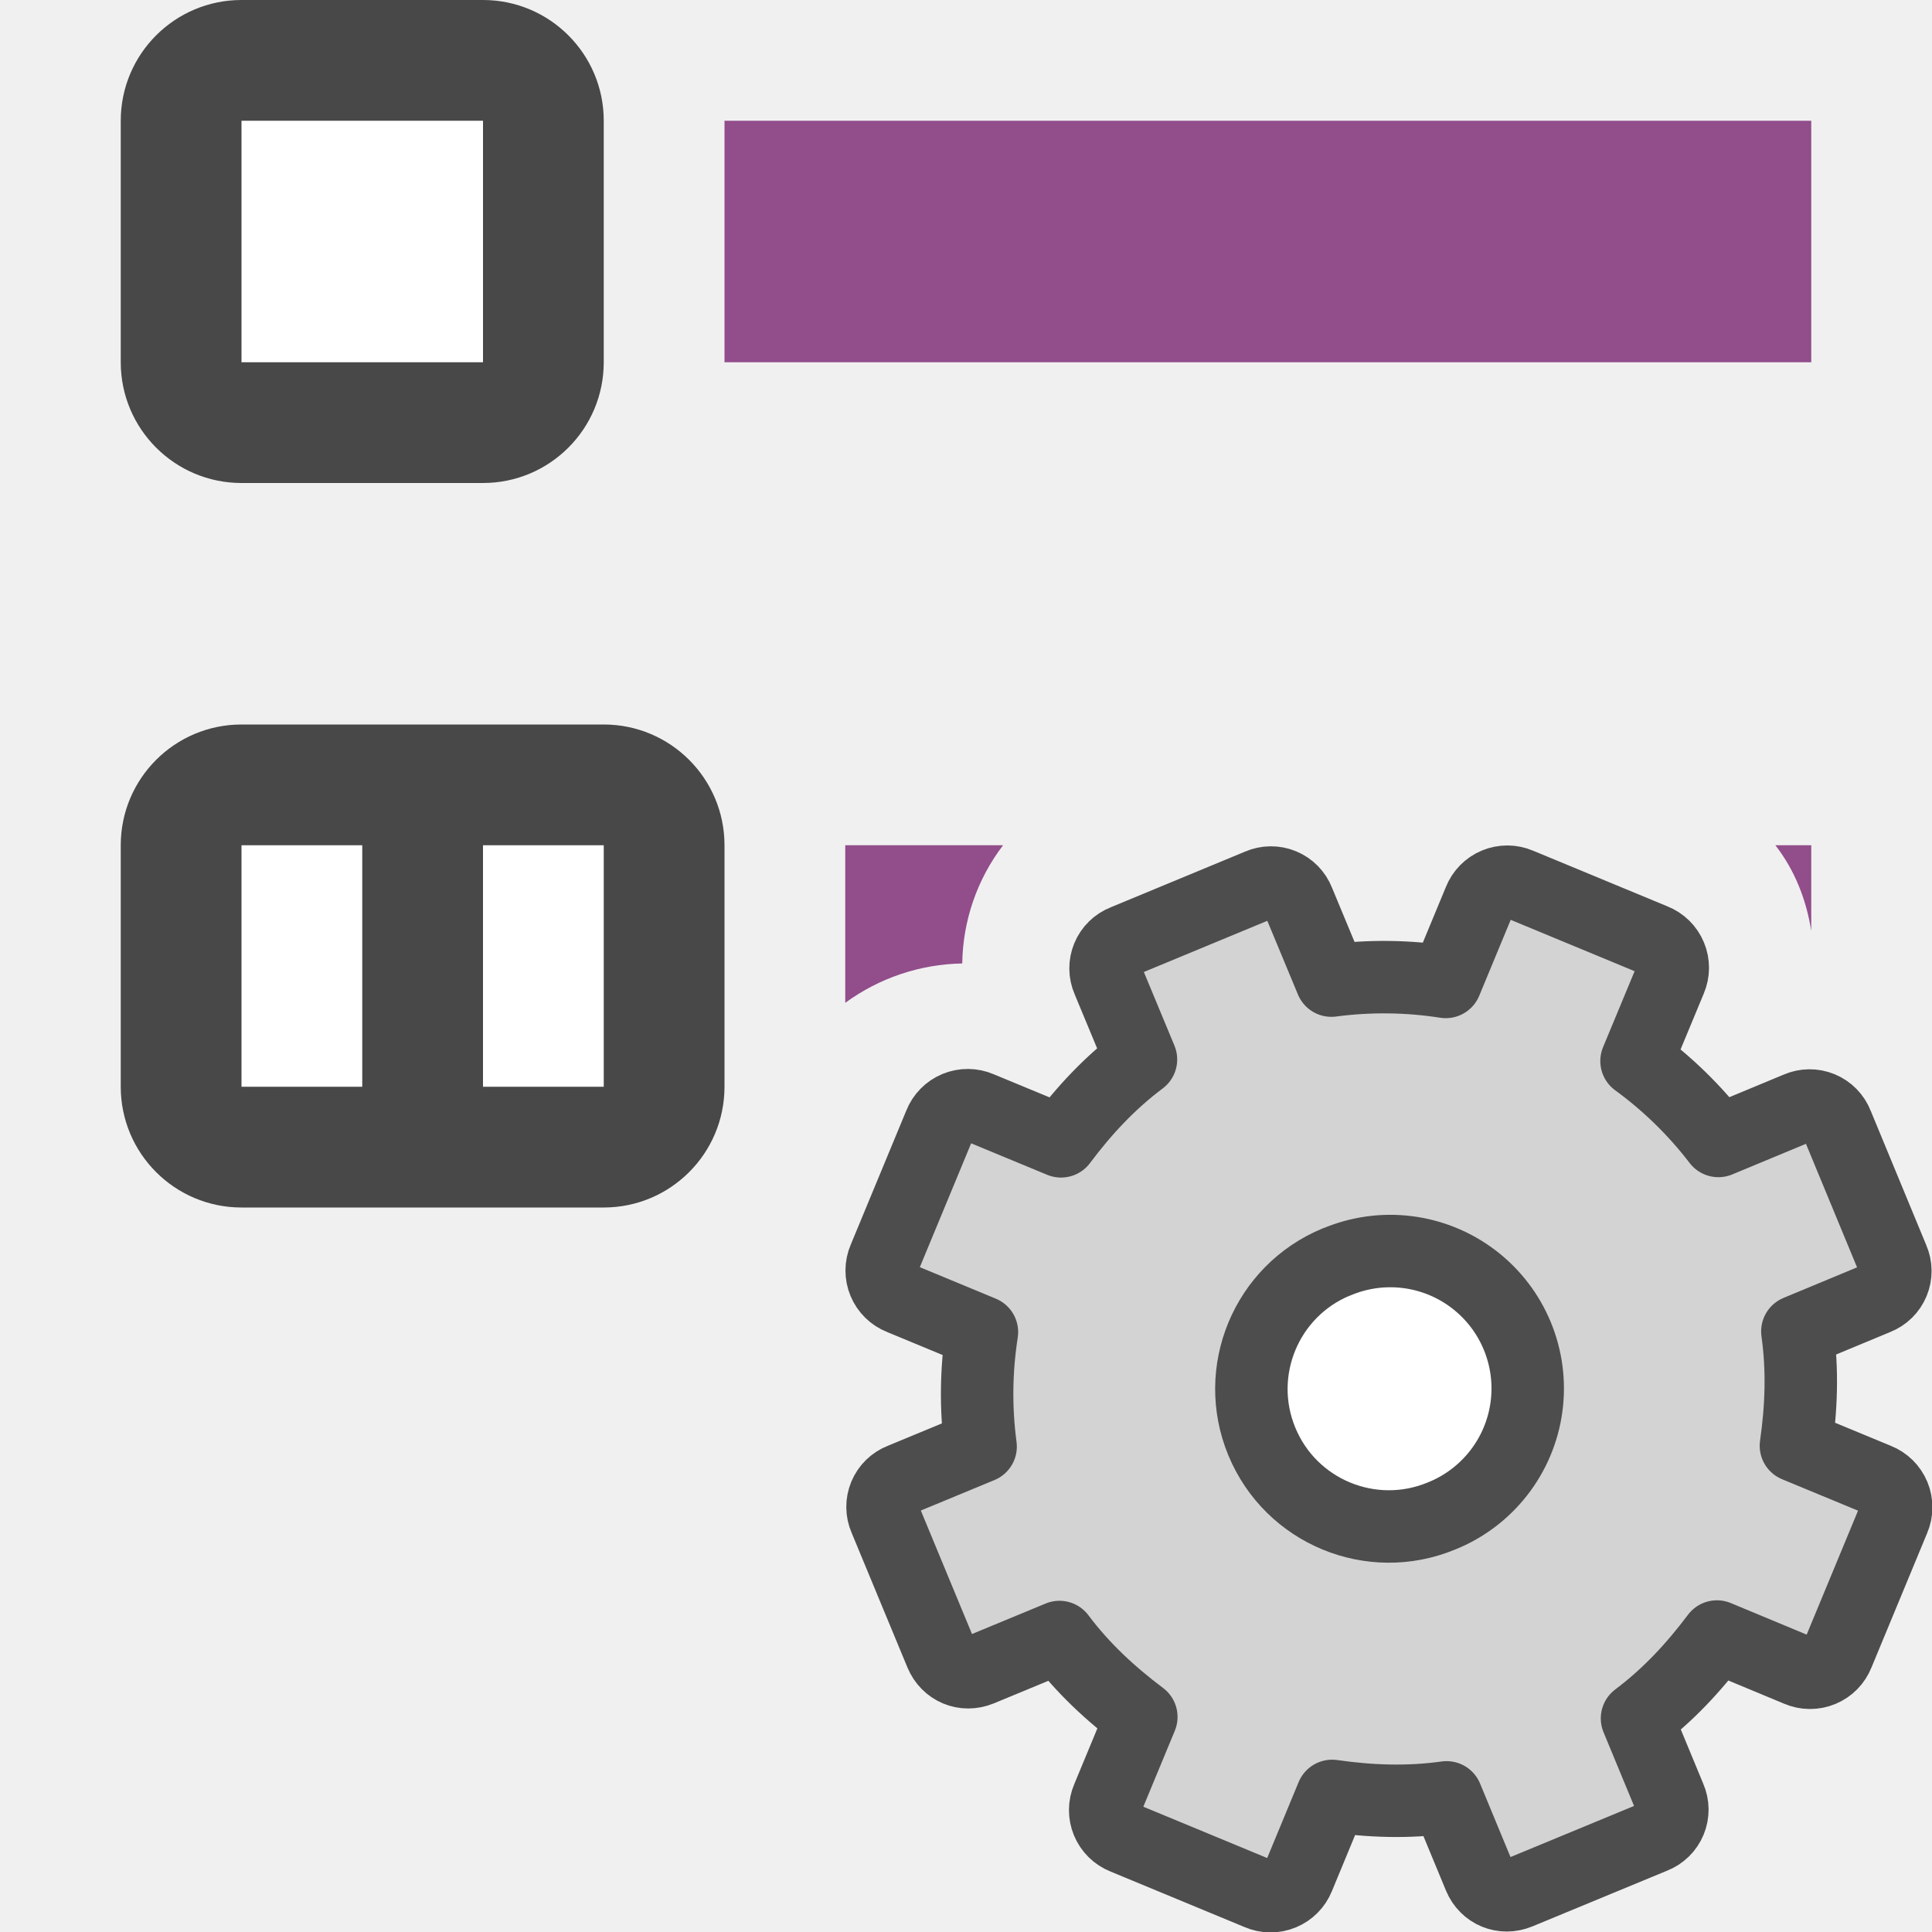
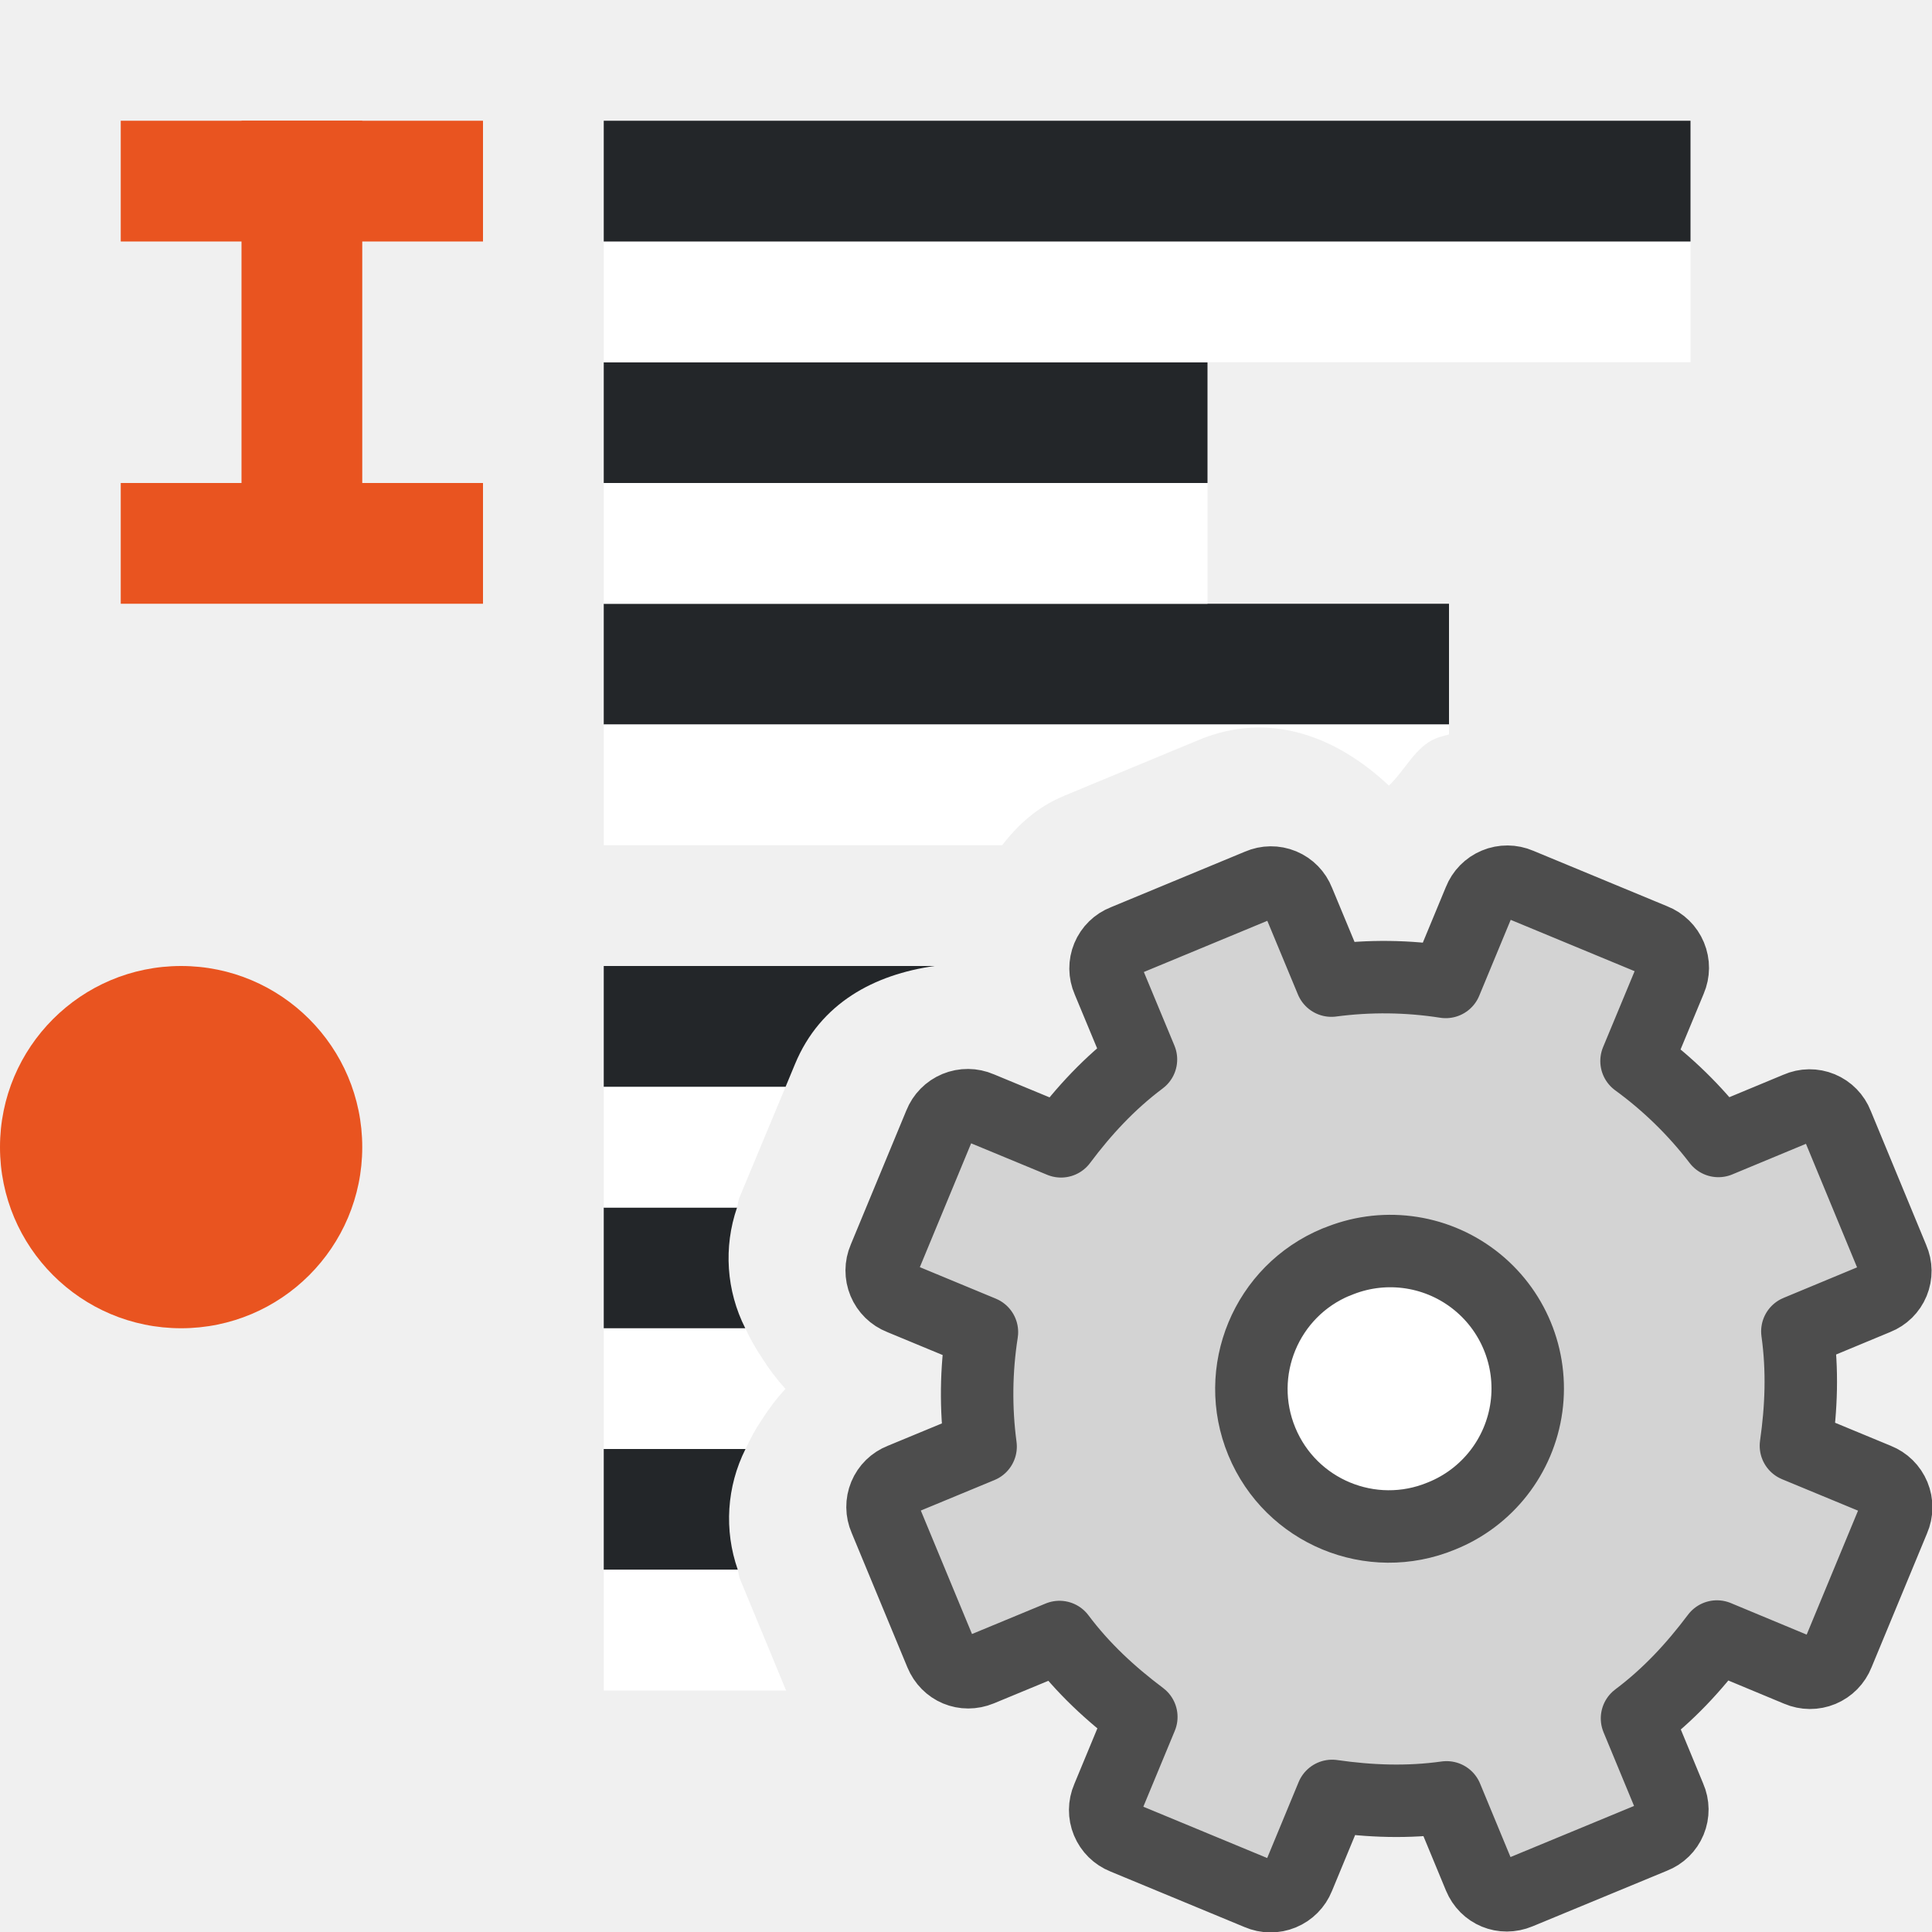
- <svg xmlns="http://www.w3.org/2000/svg" viewBox="0 0 16 16">/&gt;<path fill="#924d8b" d="M6 1h9v2H6z" />
-   <rect x="1" height="4" width="4" ry="1" rx="1" opacity=".7" />
-   <path fill="#fff" d="M2 1h2v2H2z" />
-   <rect width="5" height="4" x="1" y="6" ry="1" rx="1" opacity=".7" />
-   <path fill="#fff" d="M4 7h1v2H4z" />
-   <path d="M7 7v1.305a1.69 1.69 0 01.969-.326A1.65 1.65 0 018.307 7H7zm7.703 0c.158.204.255.445.297.709V7h-.297z" fill="#924d8b" />
-   <path fill="#fff" d="M2 7h1v2H2z" />
+ <svg xmlns="http://www.w3.org/2000/svg" viewBox="0 0 16 16">/&gt;<rect width="3" height="3" y="8" ry="1.5" rx="1.5" fill="#e95420" fill-rule="evenodd" />
+   <path d="M5 12v1h1.11a1.283 1.283 0 01.064-1H5z" fill="#232629" fill-rule="evenodd" />
+   <path d="M5 13v1h1.51l-.383-.926c-.01-.025-.009-.049-.018-.074H5zM5 11v1h1.174l.004-.008c.037-.078.077-.155.127-.228.058-.092.124-.18.2-.262a1.758 1.758 0 01-.194-.256 1.749 1.749 0 01-.137-.242L6.172 11H5z" fill="#fff" fill-rule="evenodd" />
+   <path d="M5 10v1h1.172a1.286 1.286 0 01-.068-1H5z" fill="#232629" fill-rule="evenodd" />
+   <path d="M5 9v1h1.104c.008-.025.007-.05.017-.074v-.002L6.506 9H5z" fill="#fff" fill-rule="evenodd" />
+   <path d="M5 8v1h1.506l.078-.188c.21-.507.659-.742 1.156-.812H5z" fill="#232629" fill-rule="evenodd" />
+   <rect width="1" height="3" x="2" y="1" ry="0" rx="0" fill="#e95420" fill-rule="evenodd" />
+   <path fill="#232629" fill-rule="evenodd" d="M5 6h7V5H5z" />
+   <path d="M5 6v1h3.299c.13-.168.29-.317.515-.41l1.116-.463c.591-.245 1.146-.022 1.572.379.135-.127.218-.32.387-.39.035-.016.074-.022.111-.034V6H5zM5 5h5V4H5z" fill="#fff" fill-rule="evenodd" />
+   <path fill="#232629" fill-rule="evenodd" d="M5 4h5V3H5z" />
+   <path fill="#fff" fill-rule="evenodd" d="M5 3h9V2H5z" />
+   <path fill="#232629" fill-rule="evenodd" d="M5 2h9V1H5z" />
+   <path fill="#e95420" fill-rule="evenodd" d="M1 1h3v1H1zM1 4h3v1H1z" />
  <circle cx="11.5" cy="11.5" r="1.5" fill="#fff" fill-rule="evenodd" />
  <path d="M9.311 7.792a.244.244 0 00-.135.325l.273.657c-.26.195-.472.424-.662.678l-.674-.279a.248.248 0 00-.329.136l-.462 1.115a.248.248 0 00.137.329l.673.279a3.312 3.312 0 00-.011.948l-.657.272a.244.244 0 00-.135.325l.463 1.117c.054.13.194.189.325.135l.657-.272c.195.26.424.471.678.662l-.279.673a.248.248 0 00.136.329l1.115.462a.248.248 0 00.329-.136l.279-.674c.314.045.626.057.948.012l.272.657c.054.13.195.188.325.134l1.117-.462a.244.244 0 00.135-.326l-.272-.657c.26-.195.471-.424.662-.678l.673.28a.248.248 0 00.329-.137l.462-1.115a.248.248 0 00-.136-.329l-.674-.279c.045-.314.057-.625.012-.947l.657-.273a.244.244 0 00.134-.325l-.462-1.117a.244.244 0 00-.326-.135l-.657.273a3.312 3.312 0 00-.678-.662l.28-.674a.248.248 0 00-.137-.329l-1.115-.462a.248.248 0 00-.329.137l-.279.673a3.312 3.312 0 00-.947-.011l-.273-.657a.244.244 0 00-.325-.135zm1.756 2.66a1.138 1.138 0 11.87 2.103 1.138 1.138 0 01-.87-2.104z" display="block" fill="#d3d3d3" stroke="#4d4d4d" stroke-linejoin="round" stroke-width=".6" />
</svg>
